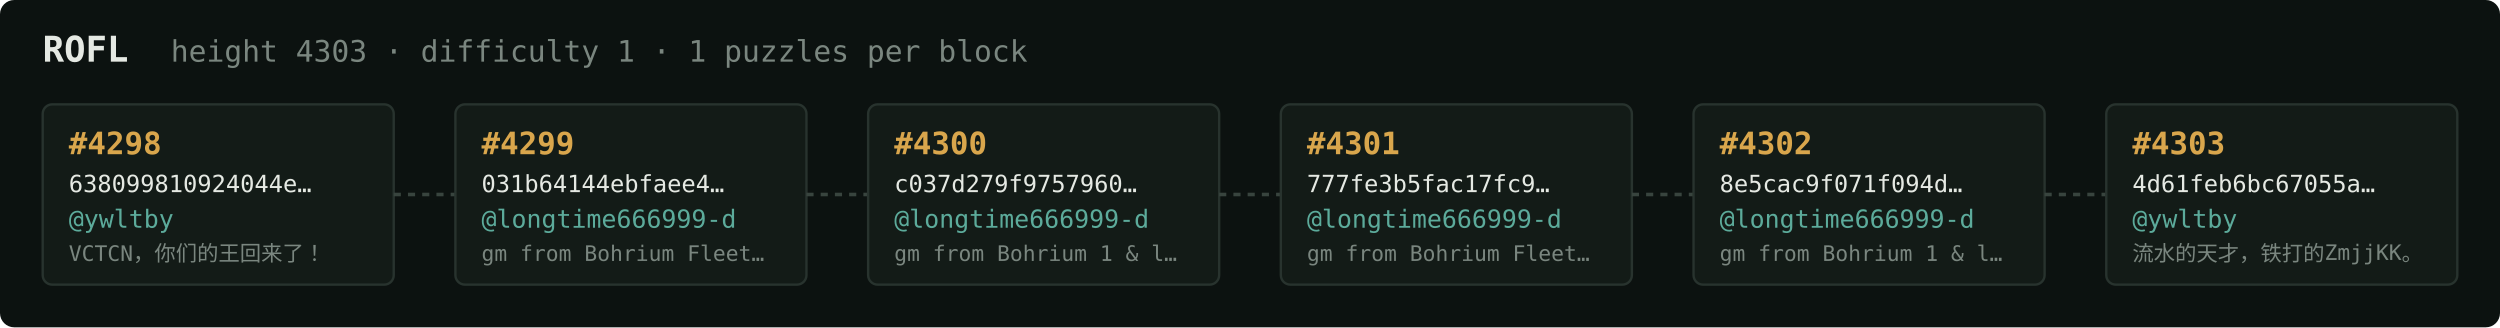
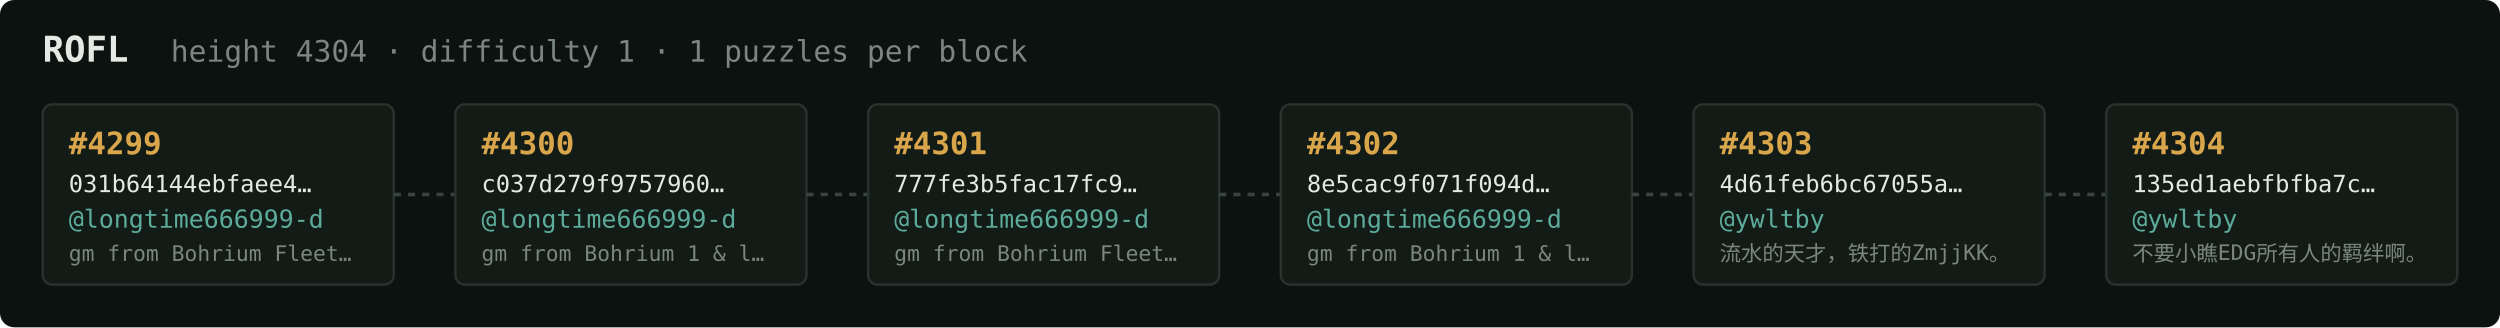
<svg xmlns="http://www.w3.org/2000/svg" width="1054" height="138" viewBox="0 0 1054 138" font-family="ui-monospace,SFMono-Regular,Menlo,monospace">
  <rect fill="#0c1210" width="1054" height="138" rx="6" />
  <text x="18" y="26" fill="#e5e9e3" font-size="15" font-weight="700">ROFL</text>
-   <text x="72" y="26" fill="#7a867f" font-size="12.5">height 4303 · difficulty 1 · 1 puzzles per block</text>
+   <text x="72" y="26" fill="#7a867f" font-size="12.5">height 4304 · difficulty 1 · 1 puzzles per block</text>
  <rect x="18" y="44" width="148" height="76" rx="4" fill="#131b17" stroke="#28332e" stroke-width="1" />
-   <text x="29" y="65" fill="#d9a64c" font-size="13" font-weight="700">#4298</text>
-   <text x="29" y="81" fill="#e5e9e3" font-size="10">638099810924044e…</text>
-   <text x="29" y="96" fill="#5cab9b" font-size="10.5">@ywltby</text>
-   <text x="29" y="110" fill="#7a867f" font-size="9">VCTCN，你们的王回来了！</text>
+   <text x="29" y="65" fill="#d9a64c" font-size="13" font-weight="700">#4299</text>
+   <text x="29" y="81" fill="#e5e9e3" font-size="10">031b64144ebfaee4…</text>
+   <text x="29" y="96" fill="#5cab9b" font-size="10.5">@longtime666999-d</text>
+   <text x="29" y="110" fill="#7a867f" font-size="9">gm from Bohrium Fleet…</text>
  <line x1="166" y1="82.0" x2="192" y2="82.0" stroke="#38443e" stroke-width="1.5" stroke-dasharray="3 3" />
  <rect x="192" y="44" width="148" height="76" rx="4" fill="#131b17" stroke="#28332e" stroke-width="1" />
-   <text x="203" y="65" fill="#d9a64c" font-size="13" font-weight="700">#4299</text>
-   <text x="203" y="81" fill="#e5e9e3" font-size="10">031b64144ebfaee4…</text>
+   <text x="203" y="65" fill="#d9a64c" font-size="13" font-weight="700">#4300</text>
+   <text x="203" y="81" fill="#e5e9e3" font-size="10">c037d279f9757960…</text>
  <text x="203" y="96" fill="#5cab9b" font-size="10.5">@longtime666999-d</text>
-   <text x="203" y="110" fill="#7a867f" font-size="9">gm from Bohrium Fleet…</text>
+   <text x="203" y="110" fill="#7a867f" font-size="9">gm from Bohrium 1 &amp; l…</text>
  <line x1="340" y1="82.0" x2="366" y2="82.0" stroke="#38443e" stroke-width="1.5" stroke-dasharray="3 3" />
  <rect x="366" y="44" width="148" height="76" rx="4" fill="#131b17" stroke="#28332e" stroke-width="1" />
-   <text x="377" y="65" fill="#d9a64c" font-size="13" font-weight="700">#4300</text>
-   <text x="377" y="81" fill="#e5e9e3" font-size="10">c037d279f9757960…</text>
+   <text x="377" y="65" fill="#d9a64c" font-size="13" font-weight="700">#4301</text>
+   <text x="377" y="81" fill="#e5e9e3" font-size="10">777fe3b5fac17fc9…</text>
  <text x="377" y="96" fill="#5cab9b" font-size="10.5">@longtime666999-d</text>
-   <text x="377" y="110" fill="#7a867f" font-size="9">gm from Bohrium 1 &amp; l…</text>
+   <text x="377" y="110" fill="#7a867f" font-size="9">gm from Bohrium Fleet…</text>
  <line x1="514" y1="82.0" x2="540" y2="82.0" stroke="#38443e" stroke-width="1.5" stroke-dasharray="3 3" />
  <rect x="540" y="44" width="148" height="76" rx="4" fill="#131b17" stroke="#28332e" stroke-width="1" />
-   <text x="551" y="65" fill="#d9a64c" font-size="13" font-weight="700">#4301</text>
-   <text x="551" y="81" fill="#e5e9e3" font-size="10">777fe3b5fac17fc9…</text>
+   <text x="551" y="65" fill="#d9a64c" font-size="13" font-weight="700">#4302</text>
+   <text x="551" y="81" fill="#e5e9e3" font-size="10">8e5cac9f071f094d…</text>
  <text x="551" y="96" fill="#5cab9b" font-size="10.5">@longtime666999-d</text>
-   <text x="551" y="110" fill="#7a867f" font-size="9">gm from Bohrium Fleet…</text>
+   <text x="551" y="110" fill="#7a867f" font-size="9">gm from Bohrium 1 &amp; l…</text>
  <line x1="688" y1="82.0" x2="714" y2="82.0" stroke="#38443e" stroke-width="1.5" stroke-dasharray="3 3" />
  <rect x="714" y="44" width="148" height="76" rx="4" fill="#131b17" stroke="#28332e" stroke-width="1" />
-   <text x="725" y="65" fill="#d9a64c" font-size="13" font-weight="700">#4302</text>
-   <text x="725" y="81" fill="#e5e9e3" font-size="10">8e5cac9f071f094d…</text>
-   <text x="725" y="96" fill="#5cab9b" font-size="10.5">@longtime666999-d</text>
-   <text x="725" y="110" fill="#7a867f" font-size="9">gm from Bohrium 1 &amp; l…</text>
+   <text x="725" y="65" fill="#d9a64c" font-size="13" font-weight="700">#4303</text>
+   <text x="725" y="81" fill="#e5e9e3" font-size="10">4d61feb6bc67055a…</text>
+   <text x="725" y="96" fill="#5cab9b" font-size="10.5">@ywltby</text>
+   <text x="725" y="110" fill="#7a867f" font-size="9">流水的天才，铁打的ZmjjKK。</text>
  <line x1="862" y1="82.0" x2="888" y2="82.0" stroke="#38443e" stroke-width="1.5" stroke-dasharray="3 3" />
  <rect x="888" y="44" width="148" height="76" rx="4" fill="#131b17" stroke="#28332e" stroke-width="1" />
-   <text x="899" y="65" fill="#d9a64c" font-size="13" font-weight="700">#4303</text>
-   <text x="899" y="81" fill="#e5e9e3" font-size="10">4d61feb6bc67055a…</text>
+   <text x="899" y="65" fill="#d9a64c" font-size="13" font-weight="700">#4304</text>
+   <text x="899" y="81" fill="#e5e9e3" font-size="10">135ed1aebfbfba7c…</text>
  <text x="899" y="96" fill="#5cab9b" font-size="10.5">@ywltby</text>
-   <text x="899" y="110" fill="#7a867f" font-size="9">流水的天才，铁打的ZmjjKK。</text>
+   <text x="899" y="110" fill="#7a867f" font-size="9">不要小瞧EDG所有人的羁绊啊。</text>
</svg>
